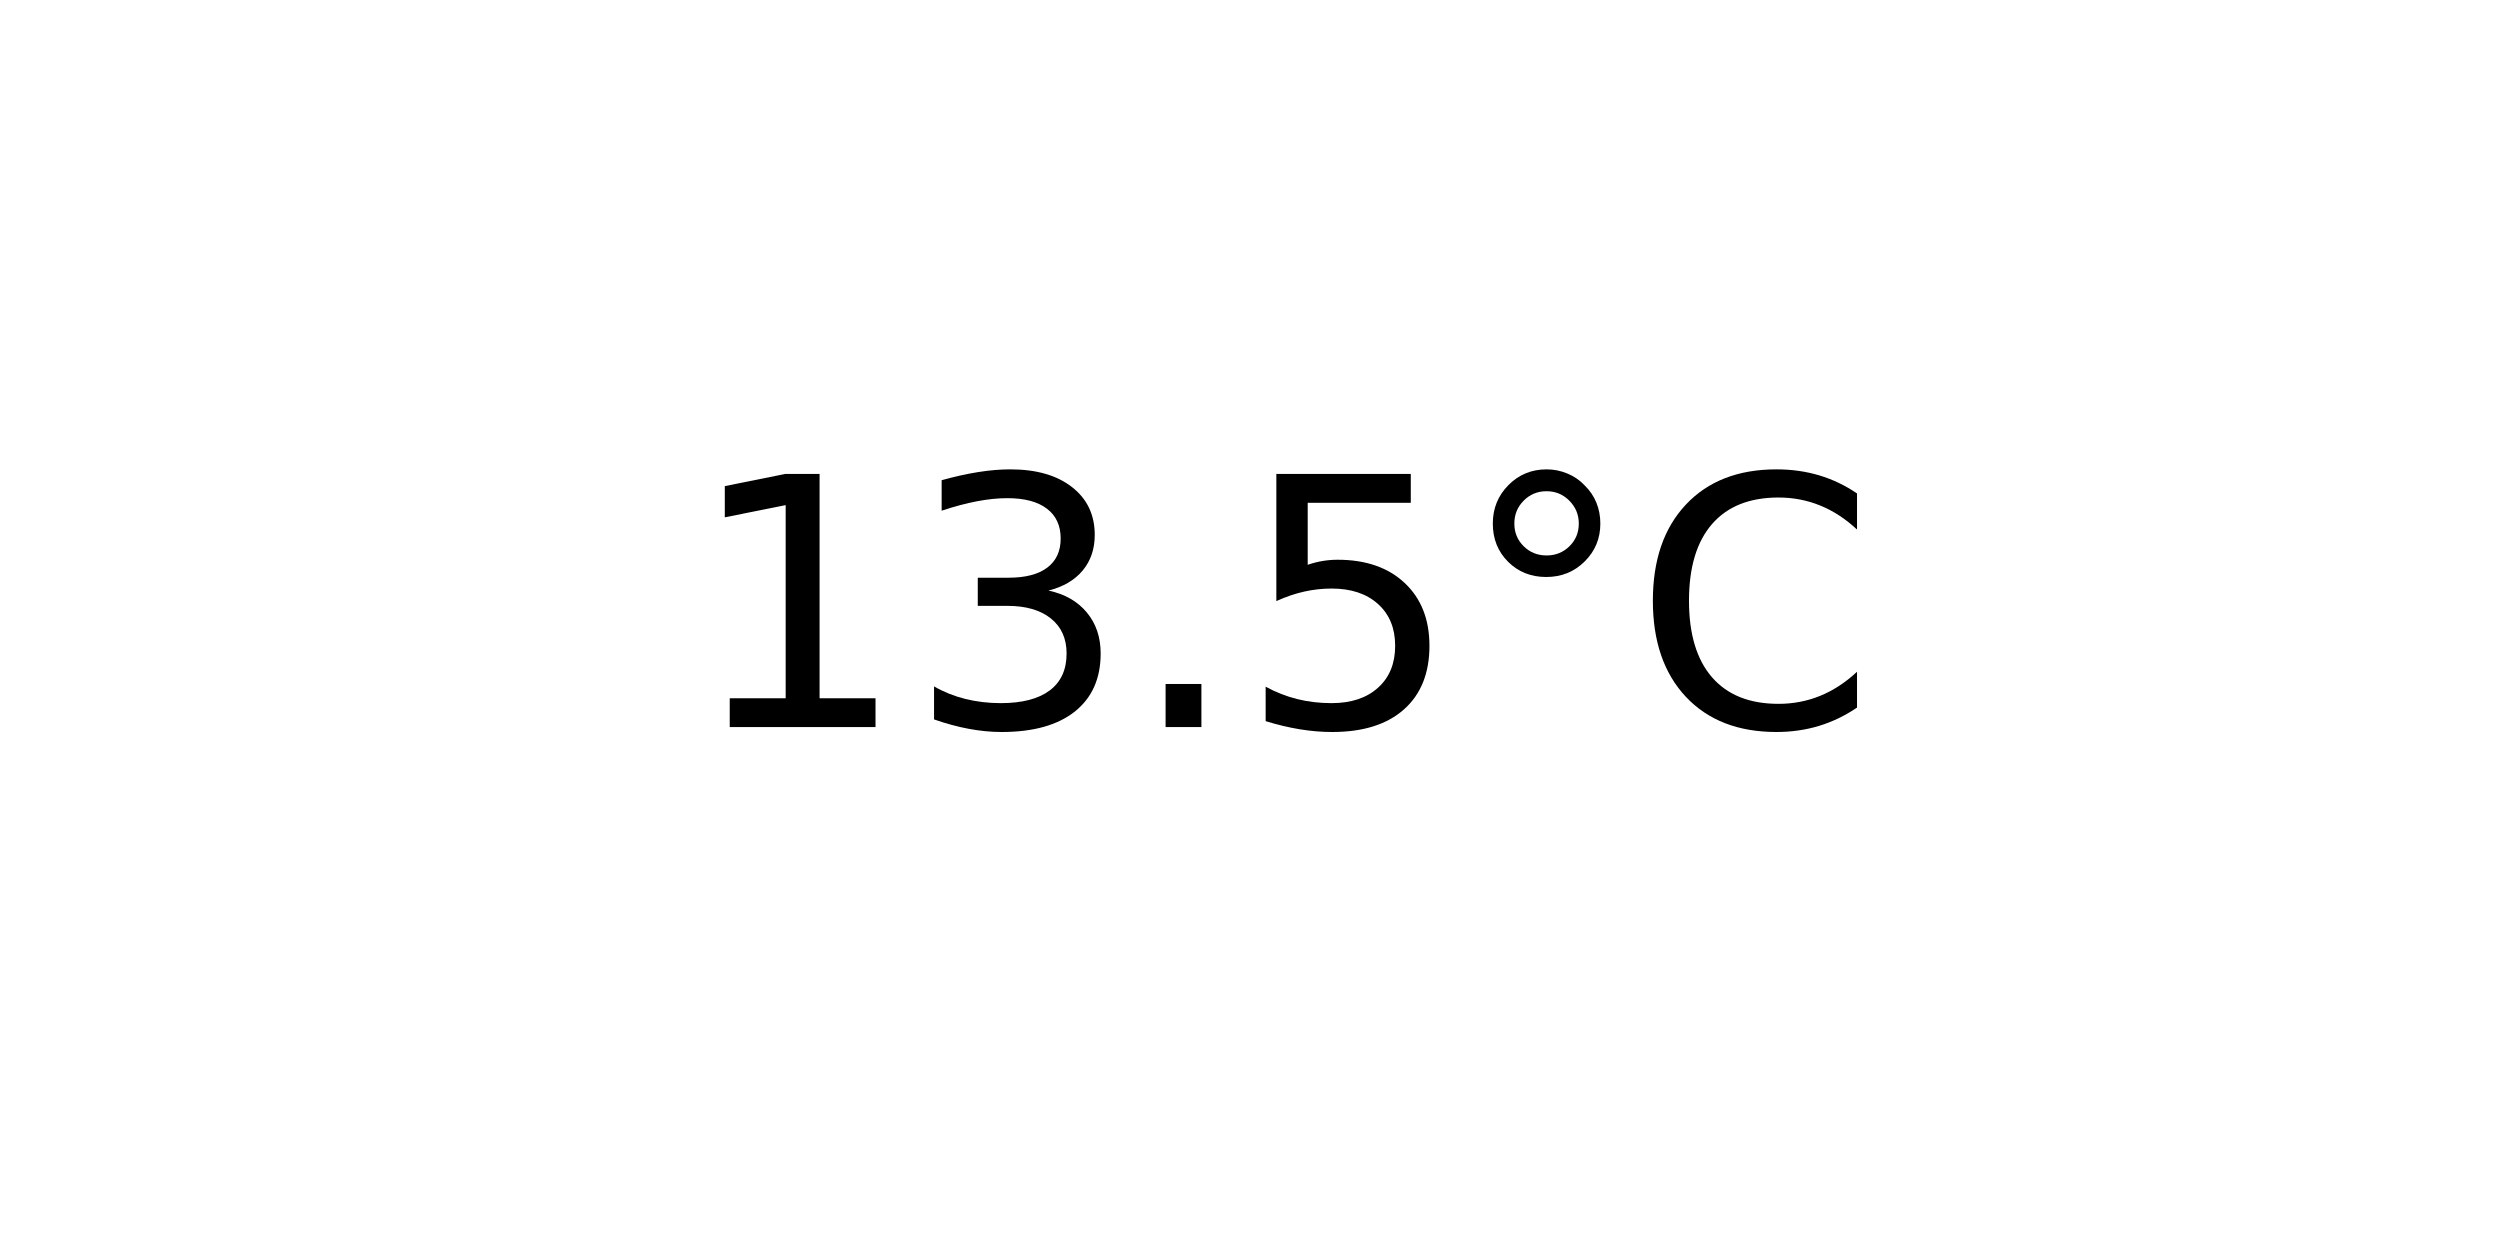
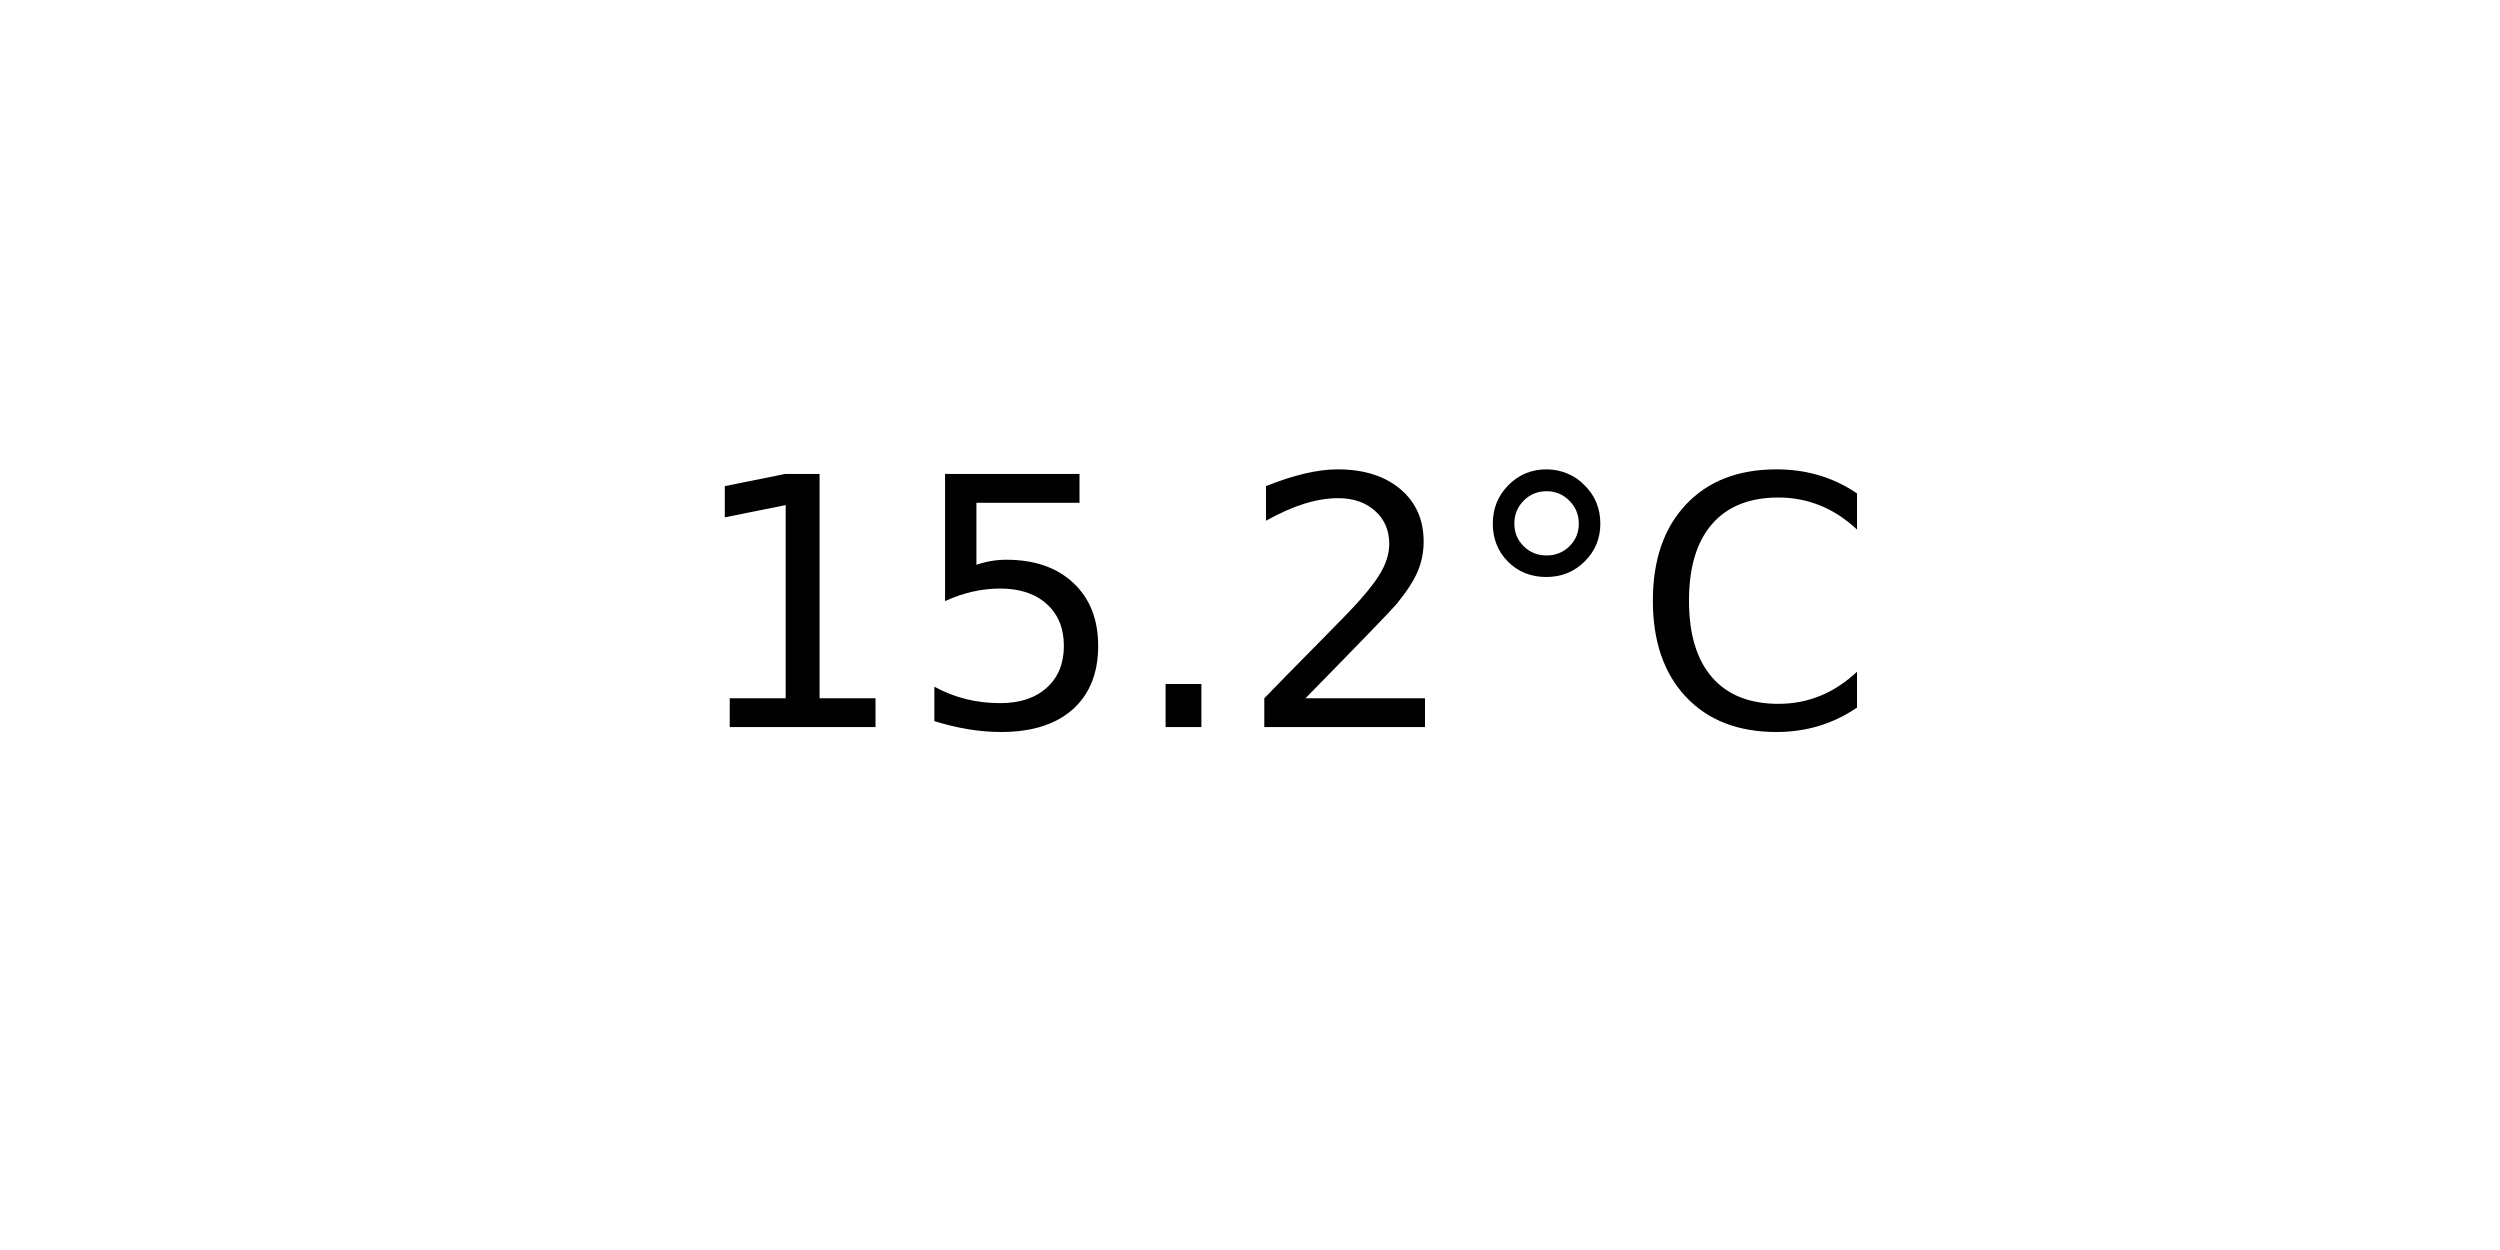
<svg xmlns="http://www.w3.org/2000/svg" xmlns:xlink="http://www.w3.org/1999/xlink" width="72pt" height="36pt" viewBox="0 0 72 36" version="1.1">
  <defs>
    <style type="text/css">*{stroke-linejoin: round; stroke-linecap: butt}</style>
  </defs>
  <g id="figure_1">
    <g id="axes_1">
      <g id="text_1">
        <g transform="translate(19.77578 20.93937) scale(0.1 -0.1)">
          <defs>
            <path id="DejaVuSans-31" d="M 794 531  L 1825 531  L 1825 4091  L 703 3866  L 703 4441  L 1819 4666  L 2450 4666  L 2450 531  L 3481 531  L 3481 0  L 794 0  L 794 531  z " transform="scale(0.015625)" />
-             <path id="DejaVuSans-33" d="M 2597 2516  Q 3050 2419 3304 2112  Q 3559 1806 3559 1356  Q 3559 666 3084 287  Q 2609 -91 1734 -91  Q 1441 -91 1130 -33  Q 819 25 488 141  L 488 750  Q 750 597 1062 519  Q 1375 441 1716 441  Q 2309 441 2620 675  Q 2931 909 2931 1356  Q 2931 1769 2642 2001  Q 2353 2234 1838 2234  L 1294 2234  L 1294 2753  L 1863 2753  Q 2328 2753 2575 2939  Q 2822 3125 2822 3475  Q 2822 3834 2567 4026  Q 2313 4219 1838 4219  Q 1578 4219 1281 4162  Q 984 4106 628 3988  L 628 4550  Q 988 4650 1302 4700  Q 1616 4750 1894 4750  Q 2613 4750 3031 4423  Q 3450 4097 3450 3541  Q 3450 3153 3228 2886  Q 3006 2619 2597 2516  z " transform="scale(0.015625)" />
+             <path id="DejaVuSans-35" d="M 691 4666  L 3169 4666  L 3169 4134  L 1269 4134  L 1269 2991  Q 1406 3038 1543 3061  Q 1681 3084 1819 3084  Q 2600 3084 3056 2656  Q 3513 2228 3513 1497  Q 3513 744 3044 326  Q 2575 -91 1722 -91  Q 1428 -91 1123 -41  Q 819 9 494 109  L 494 744  Q 775 591 1075 516  Q 1375 441 1709 441  Q 2250 441 2565 725  Q 2881 1009 2881 1497  Q 2881 1984 2565 2268  Q 2250 2553 1709 2553  Q 1456 2553 1204 2497  Q 953 2441 691 2322  L 691 4666  z " transform="scale(0.015625)" />
            <path id="DejaVuSans-2e" d="M 684 794  L 1344 794  L 1344 0  L 684 0  L 684 794  z " transform="scale(0.015625)" />
-             <path id="DejaVuSans-35" d="M 691 4666  L 3169 4666  L 3169 4134  L 1269 4134  L 1269 2991  Q 1406 3038 1543 3061  Q 1681 3084 1819 3084  Q 2600 3084 3056 2656  Q 3513 2228 3513 1497  Q 3513 744 3044 326  Q 2575 -91 1722 -91  Q 1428 -91 1123 -41  Q 819 9 494 109  L 494 744  Q 775 591 1075 516  Q 1375 441 1709 441  Q 2250 441 2565 725  Q 2881 1009 2881 1497  Q 2881 1984 2565 2268  Q 2250 2553 1709 2553  Q 1456 2553 1204 2497  Q 953 2441 691 2322  L 691 4666  z " transform="scale(0.015625)" />
+             <path id="DejaVuSans-32" d="M 1228 531  L 3431 531  L 3431 0  L 469 0  L 469 531  Q 828 903 1448 1529  Q 2069 2156 2228 2338  Q 2531 2678 2651 2914  Q 2772 3150 2772 3378  Q 2772 3750 2511 3984  Q 2250 4219 1831 4219  Q 1534 4219 1204 4116  Q 875 4013 500 3803  L 500 4441  Q 881 4594 1212 4672  Q 1544 4750 1819 4750  Q 2544 4750 2975 4387  Q 3406 4025 3406 3419  Q 3406 3131 3298 2873  Q 3191 2616 2906 2266  Q 2828 2175 2409 1742  Q 1991 1309 1228 531  z " transform="scale(0.015625)" />
            <path id="DejaVuSans-b0" d="M 1600 4347  Q 1350 4347 1178 4173  Q 1006 4000 1006 3750  Q 1006 3503 1178 3333  Q 1350 3163 1600 3163  Q 1850 3163 2022 3333  Q 2194 3503 2194 3750  Q 2194 3997 2020 4172  Q 1847 4347 1600 4347  z M 1600 4750  Q 1800 4750 1984 4673  Q 2169 4597 2303 4453  Q 2447 4313 2519 4134  Q 2591 3956 2591 3750  Q 2591 3338 2302 3052  Q 2013 2766 1594 2766  Q 1172 2766 890 3047  Q 609 3328 609 3750  Q 609 4169 896 4459  Q 1184 4750 1600 4750  z " transform="scale(0.015625)" />
            <path id="DejaVuSans-43" d="M 4122 4306  L 4122 3641  Q 3803 3938 3442 4084  Q 3081 4231 2675 4231  Q 1875 4231 1450 3742  Q 1025 3253 1025 2328  Q 1025 1406 1450 917  Q 1875 428 2675 428  Q 3081 428 3442 575  Q 3803 722 4122 1019  L 4122 359  Q 3791 134 3420 21  Q 3050 -91 2638 -91  Q 1578 -91 968 557  Q 359 1206 359 2328  Q 359 3453 968 4101  Q 1578 4750 2638 4750  Q 3056 4750 3426 4639  Q 3797 4528 4122 4306  z " transform="scale(0.015625)" />
          </defs>
          <use xlink:href="#DejaVuSans-31" />
-           <use xlink:href="#DejaVuSans-33" x="63.623" />
+           <use xlink:href="#DejaVuSans-35" x="63.623" />
          <use xlink:href="#DejaVuSans-2e" x="127.246" />
-           <use xlink:href="#DejaVuSans-35" x="159.033" />
+           <use xlink:href="#DejaVuSans-32" x="159.033" />
          <use xlink:href="#DejaVuSans-b0" x="222.656" />
          <use xlink:href="#DejaVuSans-43" x="272.656" />
        </g>
      </g>
    </g>
  </g>
</svg>
